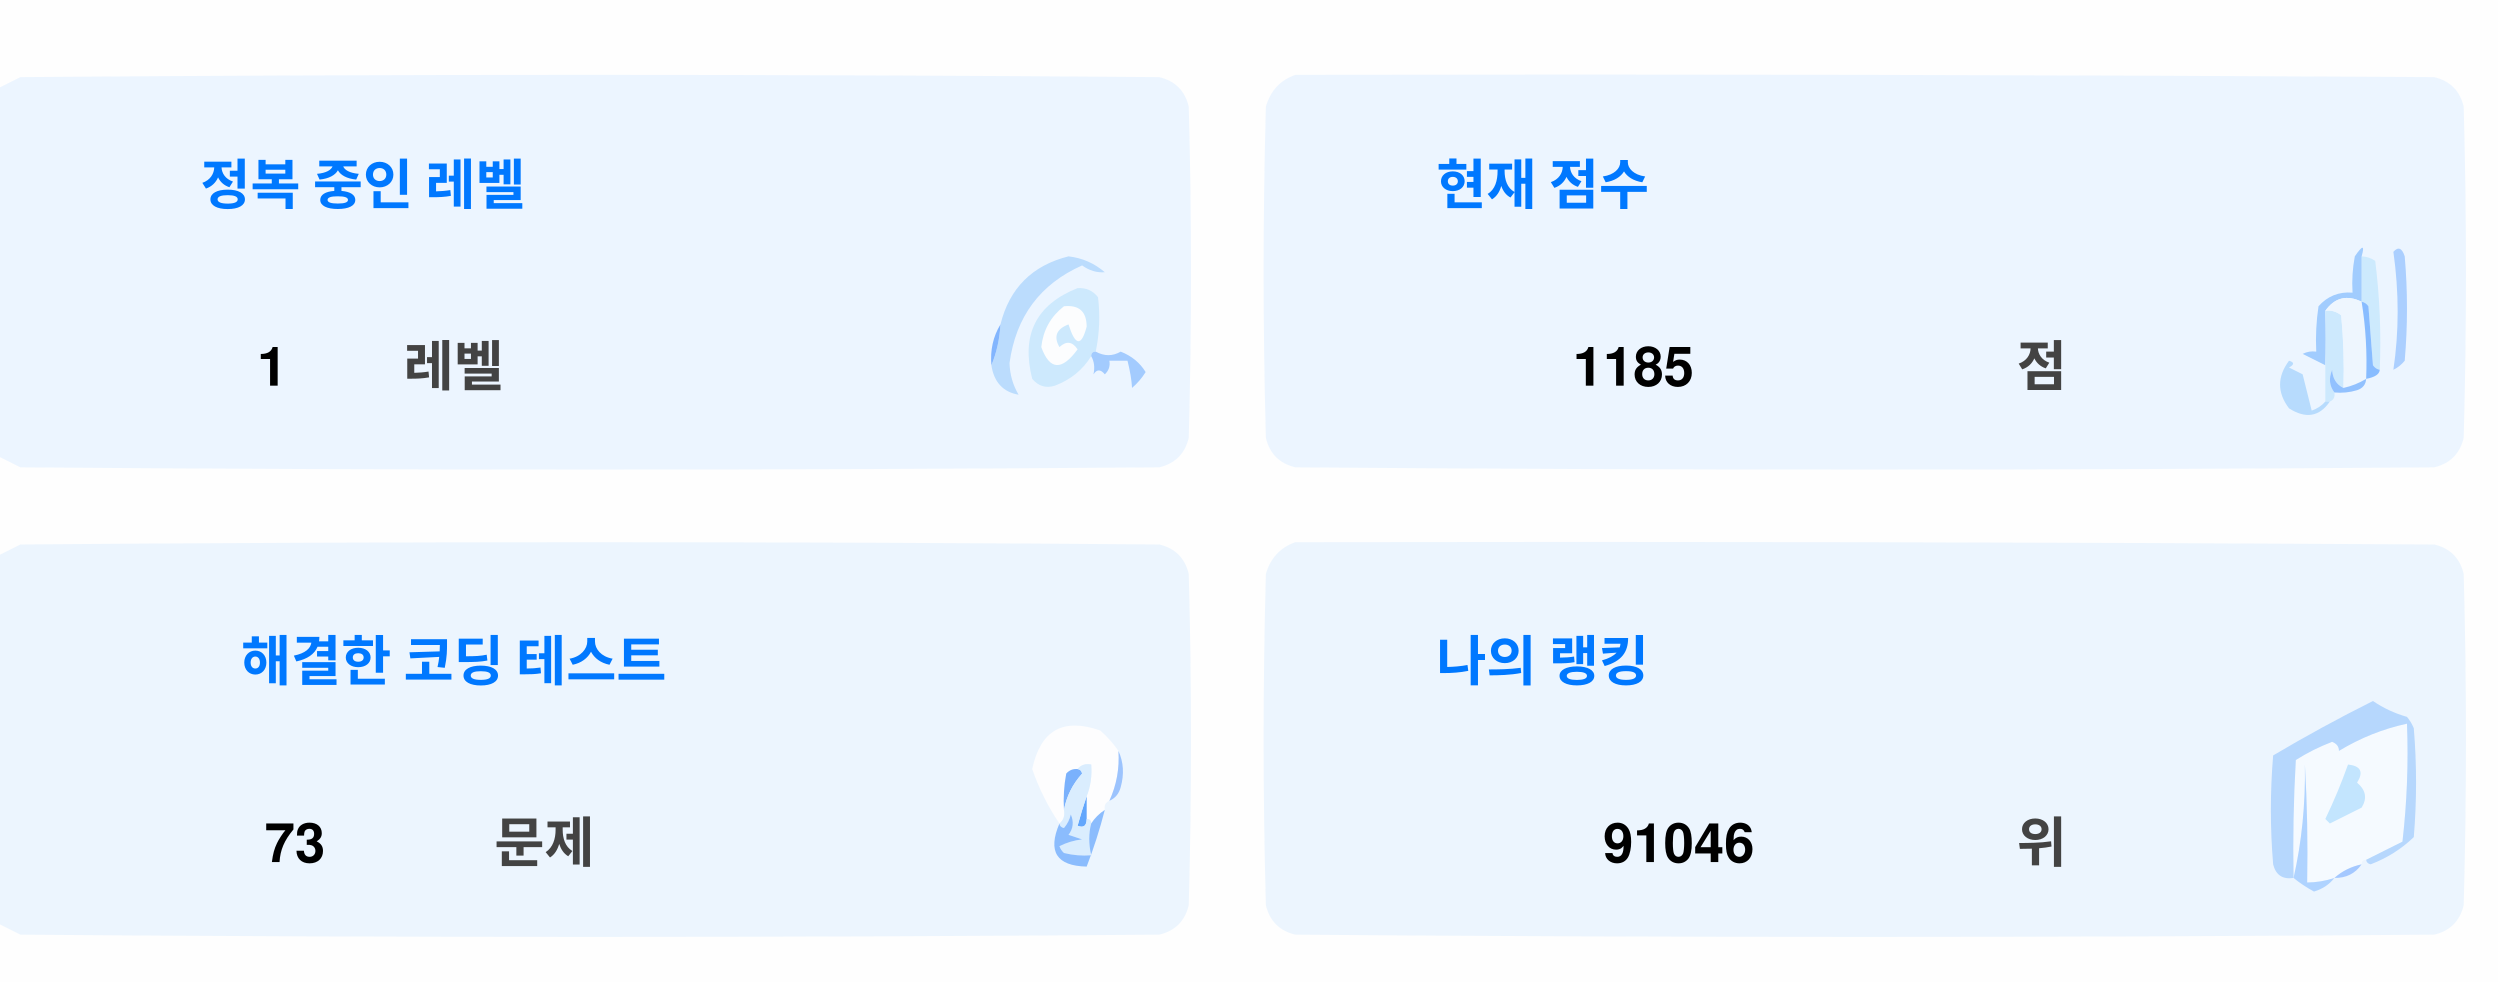
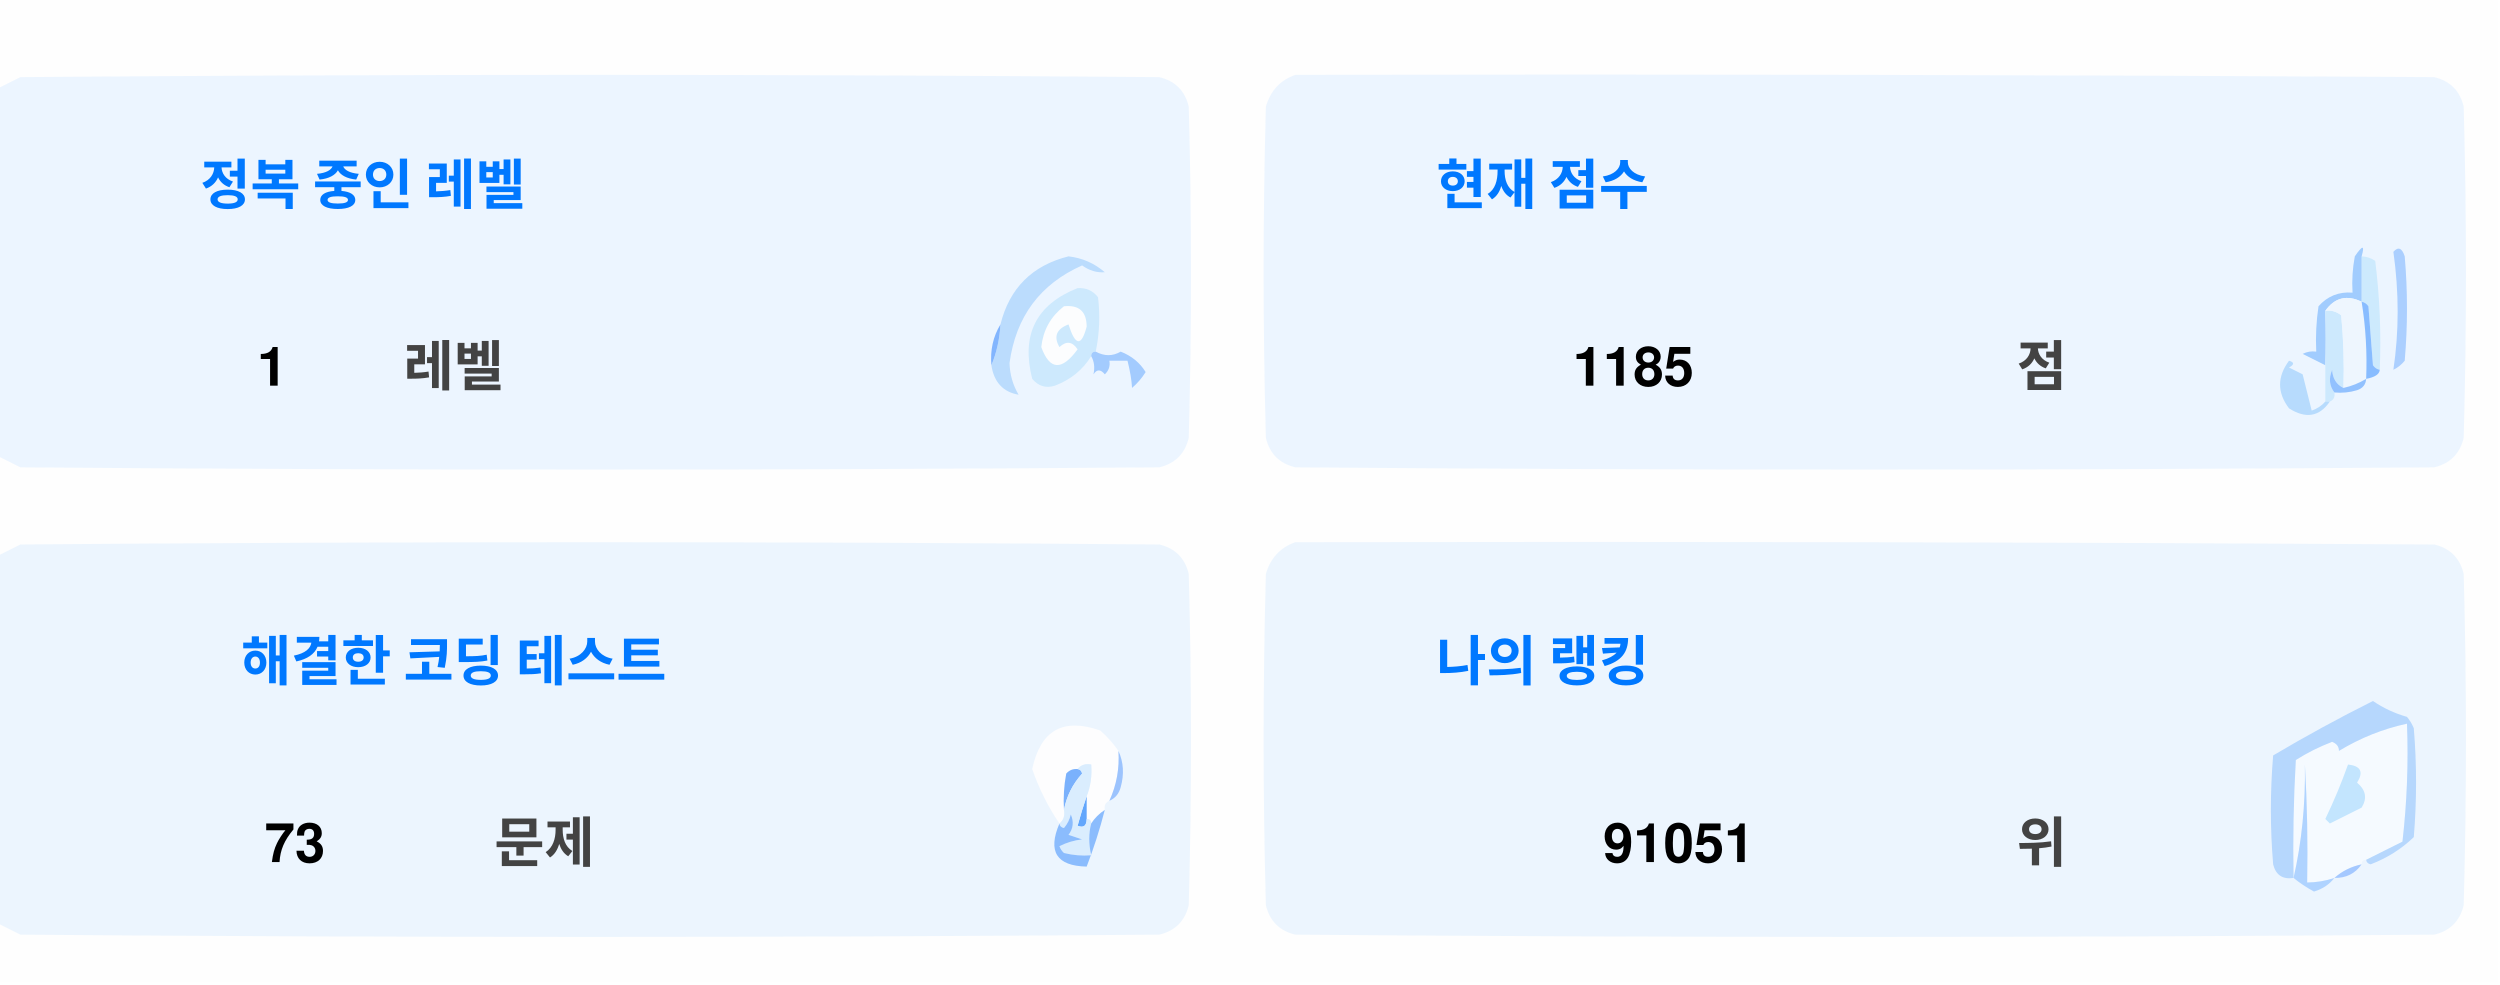
<svg xmlns="http://www.w3.org/2000/svg" version="1.1" width="551px" height="217px" style="shape-rendering:geometricPrecision; text-rendering:geometricPrecision; image-rendering:optimizeQuality; fill-rule:evenodd; clip-rule:evenodd">
  <style>.title {fill: #434343;font-size: 1rem;line-height: 1.5rem;font-weight: bold;font-family: -apple-system, BlinkMacSystemFont, Segoe UI, Helvetica, Arial, sans-serif, Apple Color Emoji, Segoe UI Emoji;}.desc {fill: #434343;font-size: 2.5rem;font-weight: bold;line-height: 1.5rem;font-family: -apple-system, BlinkMacSystemFont, Segoe UI, Helvetica, Arial, sans-serif, Apple Color Emoji, Segoe UI Emoji;}.desc-2 {fill: #434343;font-size: 1rem;font-weight: bold;line-height: 1.5rem;font-family: -apple-system, BlinkMacSystemFont, Segoe UI, Helvetica, Arial, sans-serif, Apple Color Emoji, Segoe UI Emoji;}.text, .desc {animation: twinkling 4s ease-in-out infinite;}@keyframes twinkling {40% { opacity: 1; }50% { opacity: 0.5; }60% { opacity: 1; }70% { opacity: 0.5; }80% { opacity: 1; }}</style>
  <g>
    <path style="opacity:1" fill="#fefefe" d="M -0.5,-0.5 C 183.167,-0.5 366.833,-0.5 550.5,-0.5C 550.5,71.833 550.5,144.167 550.5,216.5C 366.833,216.5 183.167,216.5 -0.5,216.5C -0.5,212.167 -0.5,207.833 -0.5,203.5C 1.14,204.32 2.807,205.153 4.5,206C 88.167,206.667 171.833,206.667 255.5,206C 259,205.167 261.167,203 262,199.5C 262.667,175.167 262.667,150.833 262,126.5C 261.167,123 259,120.833 255.5,120C 171.833,119.333 88.167,119.333 4.5,120C 2.807,120.847 1.14,121.68 -0.5,122.5C -0.5,115.167 -0.5,107.833 -0.5,100.5C 1.14,101.32 2.807,102.153 4.5,103C 88.167,103.667 171.833,103.667 255.5,103C 259,102.167 261.167,100 262,96.5C 262.667,72.167 262.667,47.833 262,23.5C 261.167,20 259,17.833 255.5,17C 171.833,16.333 88.167,16.333 4.5,17C 2.807,17.847 1.14,18.68 -0.5,19.5C -0.5,12.833 -0.5,6.167 -0.5,-0.5 Z" />
  </g>
  <g>
    <path style="opacity:1" fill="#ecf5ff" d="M -0.5,100.5 C -0.5,73.5 -0.5,46.5 -0.5,19.5C 1.14,18.68 2.807,17.847 4.5,17C 88.167,16.333 171.833,16.333 255.5,17C 259,17.833 261.167,20 262,23.5C 262.667,47.833 262.667,72.167 262,96.5C 261.167,100 259,102.167 255.5,103C 171.833,103.667 88.167,103.667 4.5,103C 2.807,102.153 1.14,101.32 -0.5,100.5 Z" />
  </g>
  <g>
    <path style="opacity:1" fill="#ecf5ff" d="M 285.5,16.5 C 369.167,16.333 452.834,16.5 536.5,17C 540,17.833 542.167,20 543,23.5C 543.667,47.833 543.667,72.167 543,96.5C 542.167,100 540,102.167 536.5,103C 452.833,103.667 369.167,103.667 285.5,103C 282,102.167 279.833,100 279,96.5C 278.333,72.167 278.333,47.833 279,23.5C 280.018,19.985 282.185,17.652 285.5,16.5 Z" />
  </g>
  <g>
    <path style="opacity:1" fill="#cdeafd" d="M 520.5,56.5 C 521.583,56.539 522.583,56.873 523.5,57.5C 524.498,65.472 524.831,73.472 524.5,81.5C 523.883,81.389 523.383,81.056 523,80.5C 522.667,76.167 522.333,71.833 522,67.5C 521.617,66.944 521.117,66.611 520.5,66.5C 520.5,63.167 520.5,59.833 520.5,56.5 Z" />
  </g>
  <g>
    <path style="opacity:1" fill="#abcfff" d="M 527.5,55.5 C 528.566,54.308 529.399,54.641 530,56.5C 530.667,64.167 530.667,71.833 530,79.5C 529.311,80.357 528.478,81.023 527.5,81.5C 528.758,73.08 528.758,64.414 527.5,55.5 Z" />
  </g>
  <g>
    <path style="opacity:1" fill="#bbdcfd" d="M 218.5,80.5 C 219.657,77.727 220.324,74.727 220.5,71.5C 222.49,63.51 227.49,58.51 235.5,56.5C 238.528,56.847 241.194,58.014 243.5,60C 241.744,60.141 240.078,59.641 238.5,58.5C 229.247,62.607 223.914,69.773 222.5,80C 222.565,82.526 223.232,84.859 224.5,87C 221.07,86.397 219.07,84.231 218.5,80.5 Z" />
  </g>
  <g>
    <path style="opacity:1" fill="#cde9fd" d="M 241.5,77.5 C 240.833,77.5 240.5,77.833 240.5,78.5C 238.628,81.529 235.961,83.695 232.5,85C 230.536,85.624 228.869,85.124 227.5,83.5C 225.021,73.791 228.354,67.124 237.5,63.5C 239.374,63.39 240.874,64.056 242,65.5C 242.497,69.524 242.331,73.524 241.5,77.5 Z" />
  </g>
  <g>
    <path style="opacity:1" fill="#fcfdfe" d="M 234.5,67.5 C 237.826,67.162 239.493,68.662 239.5,72C 238.334,76.434 237,76.267 235.5,71.5C 232.832,72.515 232.166,74.182 233.5,76.5C 235.017,75.089 236.351,75.256 237.5,77C 234.006,81.771 231.34,81.605 229.5,76.5C 229.904,72.771 231.571,69.771 234.5,67.5 Z" />
  </g>
  <g>
    <path style="opacity:1" fill="#a1ccfe" d="M 520.5,56.5 C 520.5,59.833 520.5,63.167 520.5,66.5C 517.238,64.922 514.572,65.589 512.5,68.5C 512.617,72.81 512.617,76.81 512.5,80.5C 510.86,79.68 509.193,78.847 507.5,78C 508.448,77.517 509.448,77.35 510.5,77.5C 510.335,74.15 510.502,70.817 511,67.5C 512.995,65.253 515.495,64.253 518.5,64.5C 518.336,61.813 518.503,59.146 519,56.5C 520.731,53.969 521.231,53.969 520.5,56.5 Z" />
  </g>
  <g>
    <path style="opacity:1" fill="#cde9fd" d="M 512.5,68.5 C 513.822,68.33 514.989,68.663 516,69.5C 516.499,74.823 516.666,80.156 516.5,85.5C 514.955,84.77 514.122,83.437 514,81.5C 513.22,83.387 513.387,85.054 514.5,86.5C 514.672,87.492 514.338,88.158 513.5,88.5C 513.167,88.5 512.833,88.5 512.5,88.5C 512.5,85.833 512.5,83.167 512.5,80.5C 512.617,76.81 512.617,72.81 512.5,68.5 Z" />
  </g>
  <g>
    <path style="opacity:1" fill="#eef6fe" d="M 520.5,66.5 C 521.407,72.106 521.74,77.773 521.5,83.5C 519.95,84.441 518.284,85.108 516.5,85.5C 516.666,80.156 516.499,74.823 516,69.5C 514.989,68.663 513.822,68.33 512.5,68.5C 514.572,65.589 517.238,64.922 520.5,66.5 Z" />
  </g>
  <g>
    <path style="opacity:1" fill="#88bcff" d="M 520.5,66.5 C 521.117,66.611 521.617,66.944 522,67.5C 522.333,71.833 522.667,76.167 523,80.5C 523.383,81.056 523.883,81.389 524.5,81.5C 524.445,82.469 523.445,83.136 521.5,83.5C 521.74,77.773 521.407,72.106 520.5,66.5 Z" />
  </g>
  <g>
    <path style="opacity:1" fill="#82b5fe" d="M 220.5,71.5 C 220.324,74.727 219.657,77.727 218.5,80.5C 218.215,77.171 218.882,74.171 220.5,71.5 Z" />
  </g>
  <g>
    <path style="opacity:1" fill="#a3cbfe" d="M 240.5,78.5 C 240.5,77.833 240.833,77.5 241.5,77.5C 243.391,78.536 245.224,78.536 247,77.5C 249.391,78.429 251.225,79.929 252.5,82C 251.681,83.319 250.681,84.486 249.5,85.5C 249.409,83.777 249.075,81.777 248.5,79.5C 247.167,79.5 245.833,79.5 244.5,79.5C 244.719,80.675 244.386,81.675 243.5,82.5C 242.575,81.359 241.741,81.359 241,82.5C 241.331,80.981 241.164,79.648 240.5,78.5 Z" />
  </g>
  <g>
    <path style="opacity:1" fill="#b7dbfd" d="M 512.5,88.5 C 512.833,88.5 513.167,88.5 513.5,88.5C 511.199,91.857 508.199,92.357 504.5,90C 501.872,86.535 501.872,83.035 504.5,79.5C 505.696,79.846 505.696,80.346 504.5,81C 505.5,81.5 506.5,82 507.5,82.5C 508.167,85.167 508.833,87.833 509.5,90.5C 510.739,90.058 511.739,89.391 512.5,88.5 Z" />
  </g>
  <g>
    <path style="opacity:1" fill="#92c1fe" d="M 516.5,85.5 C 518.284,85.108 519.95,84.441 521.5,83.5C 521.423,84.75 520.756,85.583 519.5,86C 517.866,86.493 516.199,86.66 514.5,86.5C 513.387,85.054 513.22,83.387 514,81.5C 514.122,83.437 514.955,84.77 516.5,85.5 Z" />
  </g>
  <g>
    <path style="opacity:1" fill="#ecf5fe" d="M -0.5,203.5 C -0.5,176.5 -0.5,149.5 -0.5,122.5C 1.14,121.68 2.807,120.847 4.5,120C 88.167,119.333 171.833,119.333 255.5,120C 259,120.833 261.167,123 262,126.5C 262.667,150.833 262.667,175.167 262,199.5C 261.167,203 259,205.167 255.5,206C 171.833,206.667 88.167,206.667 4.5,206C 2.807,205.153 1.14,204.32 -0.5,203.5 Z" />
  </g>
  <g>
    <path style="opacity:1" fill="#ecf5fe" d="M 285.5,119.5 C 369.167,119.333 452.834,119.5 536.5,120C 540,120.833 542.167,123 543,126.5C 543.667,150.833 543.667,175.167 543,199.5C 542.167,203 540,205.167 536.5,206C 452.833,206.667 369.167,206.667 285.5,206C 282,205.167 279.833,203 279,199.5C 278.333,175.167 278.333,150.833 279,126.5C 280.018,122.985 282.185,120.652 285.5,119.5 Z" />
  </g>
  <g>
    <path style="opacity:1" fill="#fdfdfe" d="M 246.5,165.5 C 246.758,169.367 246.092,173.034 244.5,176.5C 243.662,176.842 243.328,177.508 243.5,178.5C 242.272,179.306 241.272,180.306 240.5,181.5C 240.5,180.833 240.167,180.5 239.5,180.5C 239.5,178.833 239.5,177.167 239.5,175.5C 240.369,173.283 240.702,170.95 240.5,168.5C 239.209,168.263 238.209,168.596 237.5,169.5C 236.504,169.414 235.671,169.748 235,170.5C 234.503,173.146 234.336,175.813 234.5,178.5C 234.737,179.791 234.404,180.791 233.5,181.5C 230.986,177.806 228.986,173.806 227.5,169.5C 229.309,160.957 234.309,158.124 242.5,161C 244.07,162.397 245.404,163.897 246.5,165.5 Z" />
  </g>
  <g>
    <path style="opacity:1" fill="#f5faff" d="M 521.5,189.5 C 520.833,189.5 520.5,189.833 520.5,190.5C 518.181,190.992 516.181,191.992 514.5,193.5C 512.565,194.15 510.565,194.483 508.5,194.5C 508.666,185.827 508.5,177.16 508,168.5C 508.141,177.227 507.308,185.56 505.5,193.5C 505.334,184.827 505.5,176.16 506,167.5C 508.527,165.903 511.194,164.57 514,163.5C 515.011,163.892 515.511,164.559 515.5,165.5C 520.21,162.641 525.21,160.641 530.5,159.5C 530.831,168.192 530.498,176.859 529.5,185.5C 526.807,186.847 524.14,188.18 521.5,189.5 Z" />
  </g>
  <g>
    <path style="opacity:1" fill="#b6d7fd" d="M 521.5,189.5 C 524.14,188.18 526.807,186.847 529.5,185.5C 530.498,176.859 530.831,168.192 530.5,159.5C 525.21,160.641 520.21,162.641 515.5,165.5C 515.511,164.559 515.011,163.892 514,163.5C 511.194,164.57 508.527,165.903 506,167.5C 505.5,176.16 505.334,184.827 505.5,193.5C 503.089,193.863 501.589,192.863 501,190.5C 500.333,182.5 500.333,174.5 501,166.5C 508.173,162.246 515.507,158.246 523,154.5C 525.304,156.068 527.804,157.235 530.5,158C 531.126,158.75 531.626,159.584 532,160.5C 532.667,168.5 532.667,176.5 532,184.5C 529.292,187.111 526.125,189.111 522.5,190.5C 521.893,190.376 521.56,190.043 521.5,189.5 Z" />
  </g>
  <g>
    <path style="opacity:1" fill="#c3e5fe" d="M 517.5,168.5 C 520.317,168.801 520.984,170.134 519.5,172.5C 521.439,174.122 521.772,175.956 520.5,178C 518.167,179.167 515.833,180.333 513.5,181.5C 513.167,181.167 512.833,180.833 512.5,180.5C 514.414,176.515 516.081,172.515 517.5,168.5 Z" />
  </g>
  <g>
    <path style="opacity:1" fill="#7ab1fc" d="M 237.5,169.5 C 238.043,169.56 238.376,169.893 238.5,170.5C 236.395,172.836 235.062,175.503 234.5,178.5C 234.336,175.813 234.503,173.146 235,170.5C 235.671,169.748 236.504,169.414 237.5,169.5 Z" />
  </g>
  <g>
    <path style="opacity:1" fill="#afd3ff" d="M 514.5,193.5 C 513.378,194.947 511.878,195.947 510,196.5C 508.348,195.601 506.848,194.601 505.5,193.5C 507.308,185.56 508.141,177.227 508,168.5C 508.5,177.16 508.666,185.827 508.5,194.5C 510.565,194.483 512.565,194.15 514.5,193.5 Z" />
  </g>
  <g>
    <path style="opacity:1" fill="#9cc3fd" d="M 246.5,165.5 C 247.634,167.966 247.801,170.633 247,173.5C 246.623,174.942 245.79,175.942 244.5,176.5C 246.092,173.034 246.758,169.367 246.5,165.5 Z" />
  </g>
  <g>
    <path style="opacity:1" fill="#62a6fc" d="M 239.5,175.5 C 239.5,177.167 239.5,178.833 239.5,180.5C 239.483,182.028 238.816,182.528 237.5,182C 238.117,179.723 238.784,177.556 239.5,175.5 Z" />
  </g>
  <g>
    <path style="opacity:1" fill="#daedfe" d="M 237.5,169.5 C 238.209,168.596 239.209,168.263 240.5,168.5C 240.702,170.95 240.369,173.283 239.5,175.5C 238.784,177.556 238.117,179.723 237.5,182C 238.816,182.528 239.483,182.028 239.5,180.5C 240.167,180.5 240.5,180.833 240.5,181.5C 239.918,183.669 239.918,186.002 240.5,188.5C 238.473,188.662 236.473,188.495 234.5,188C 234.043,187.586 233.709,187.086 233.5,186.5C 235.078,185.702 236.744,185.202 238.5,185C 237.5,184.667 236.5,184.333 235.5,184C 236.554,182.612 236.72,181.112 236,179.5C 235.751,180.624 235.251,181.624 234.5,182.5C 233.893,182.376 233.56,182.043 233.5,181.5C 234.404,180.791 234.737,179.791 234.5,178.5C 235.062,175.503 236.395,172.836 238.5,170.5C 238.376,169.893 238.043,169.56 237.5,169.5 Z" />
  </g>
  <g>
    <path style="opacity:1" fill="#8bbcfd" d="M 243.5,178.5 C 242.395,182.803 241.062,186.969 239.5,191C 232.857,190.847 230.857,187.68 233.5,181.5C 233.56,182.043 233.893,182.376 234.5,182.5C 235.251,181.624 235.751,180.624 236,179.5C 236.72,181.112 236.554,182.612 235.5,184C 236.5,184.333 237.5,184.667 238.5,185C 236.744,185.202 235.078,185.702 233.5,186.5C 233.709,187.086 234.043,187.586 234.5,188C 236.473,188.495 238.473,188.662 240.5,188.5C 239.918,186.002 239.918,183.669 240.5,181.5C 241.272,180.306 242.272,179.306 243.5,178.5 Z" />
  </g>
  <g>
    <path style="opacity:1" fill="#a4c8ff" d="M 520.5,190.5 C 519.089,192.539 517.089,193.539 514.5,193.5C 516.181,191.992 518.181,190.992 520.5,190.5 Z" />
  </g>
  <text text-anchor="middle" x="80" y="45" class="title" style="fill:#0078ff;" stroke="#none" stroke-width="1">정복 중인 레벨</text>
  <text text-anchor="middle" x="60" y="85" class="desc" style="fill:#000000;" stroke="#none" stroke-width="1">1</text>
  <text text-anchor="middle" x="100" y="85" class="desc-2" style="fill:#434343;" stroke="#none" stroke-width="1">레벨</text>
  <text text-anchor="middle" x="340" y="45" class="title" style="fill:#0078ff;" stroke="#none" stroke-width="1">현재 점수</text>
  <text text-anchor="middle" x="360" y="85" class="desc" style="fill:#000000;" stroke="#none" stroke-width="1">1185</text>
  <text text-anchor="middle" x="450" y="85" class="desc-2" style="fill:#434343;" stroke="#none" stroke-width="1">점</text>
  <text text-anchor="middle" x="100" y="150" class="title" style="fill:#0078ff;" stroke="#none" stroke-width="1">해결한 코딩 테스트</text>
  <text text-anchor="middle" x="65" y="190" class="desc" style="fill:#000000;" stroke="#none" stroke-width="1">73</text>
  <text text-anchor="middle" x="120" y="190" class="desc-2" style="fill:#434343;" stroke="#none" stroke-width="1">문제</text>
  <text text-anchor="middle" x="340" y="150" class="title" style="fill:#0078ff;" stroke="#none" stroke-width="1">나의 랭킹</text>
-   <text text-anchor="middle" x="370" y="190" class="desc" style="fill:#000000;" stroke="#none" stroke-width="1">91046</text>
+   <text text-anchor="middle" x="370" y="190" class="desc" style="fill:#000000;" stroke="#none" stroke-width="1">91051</text>
  <text text-anchor="middle" x="450" y="190" class="desc-2" style="fill:#434343;" stroke="#none" stroke-width="1">위</text>
</svg>
